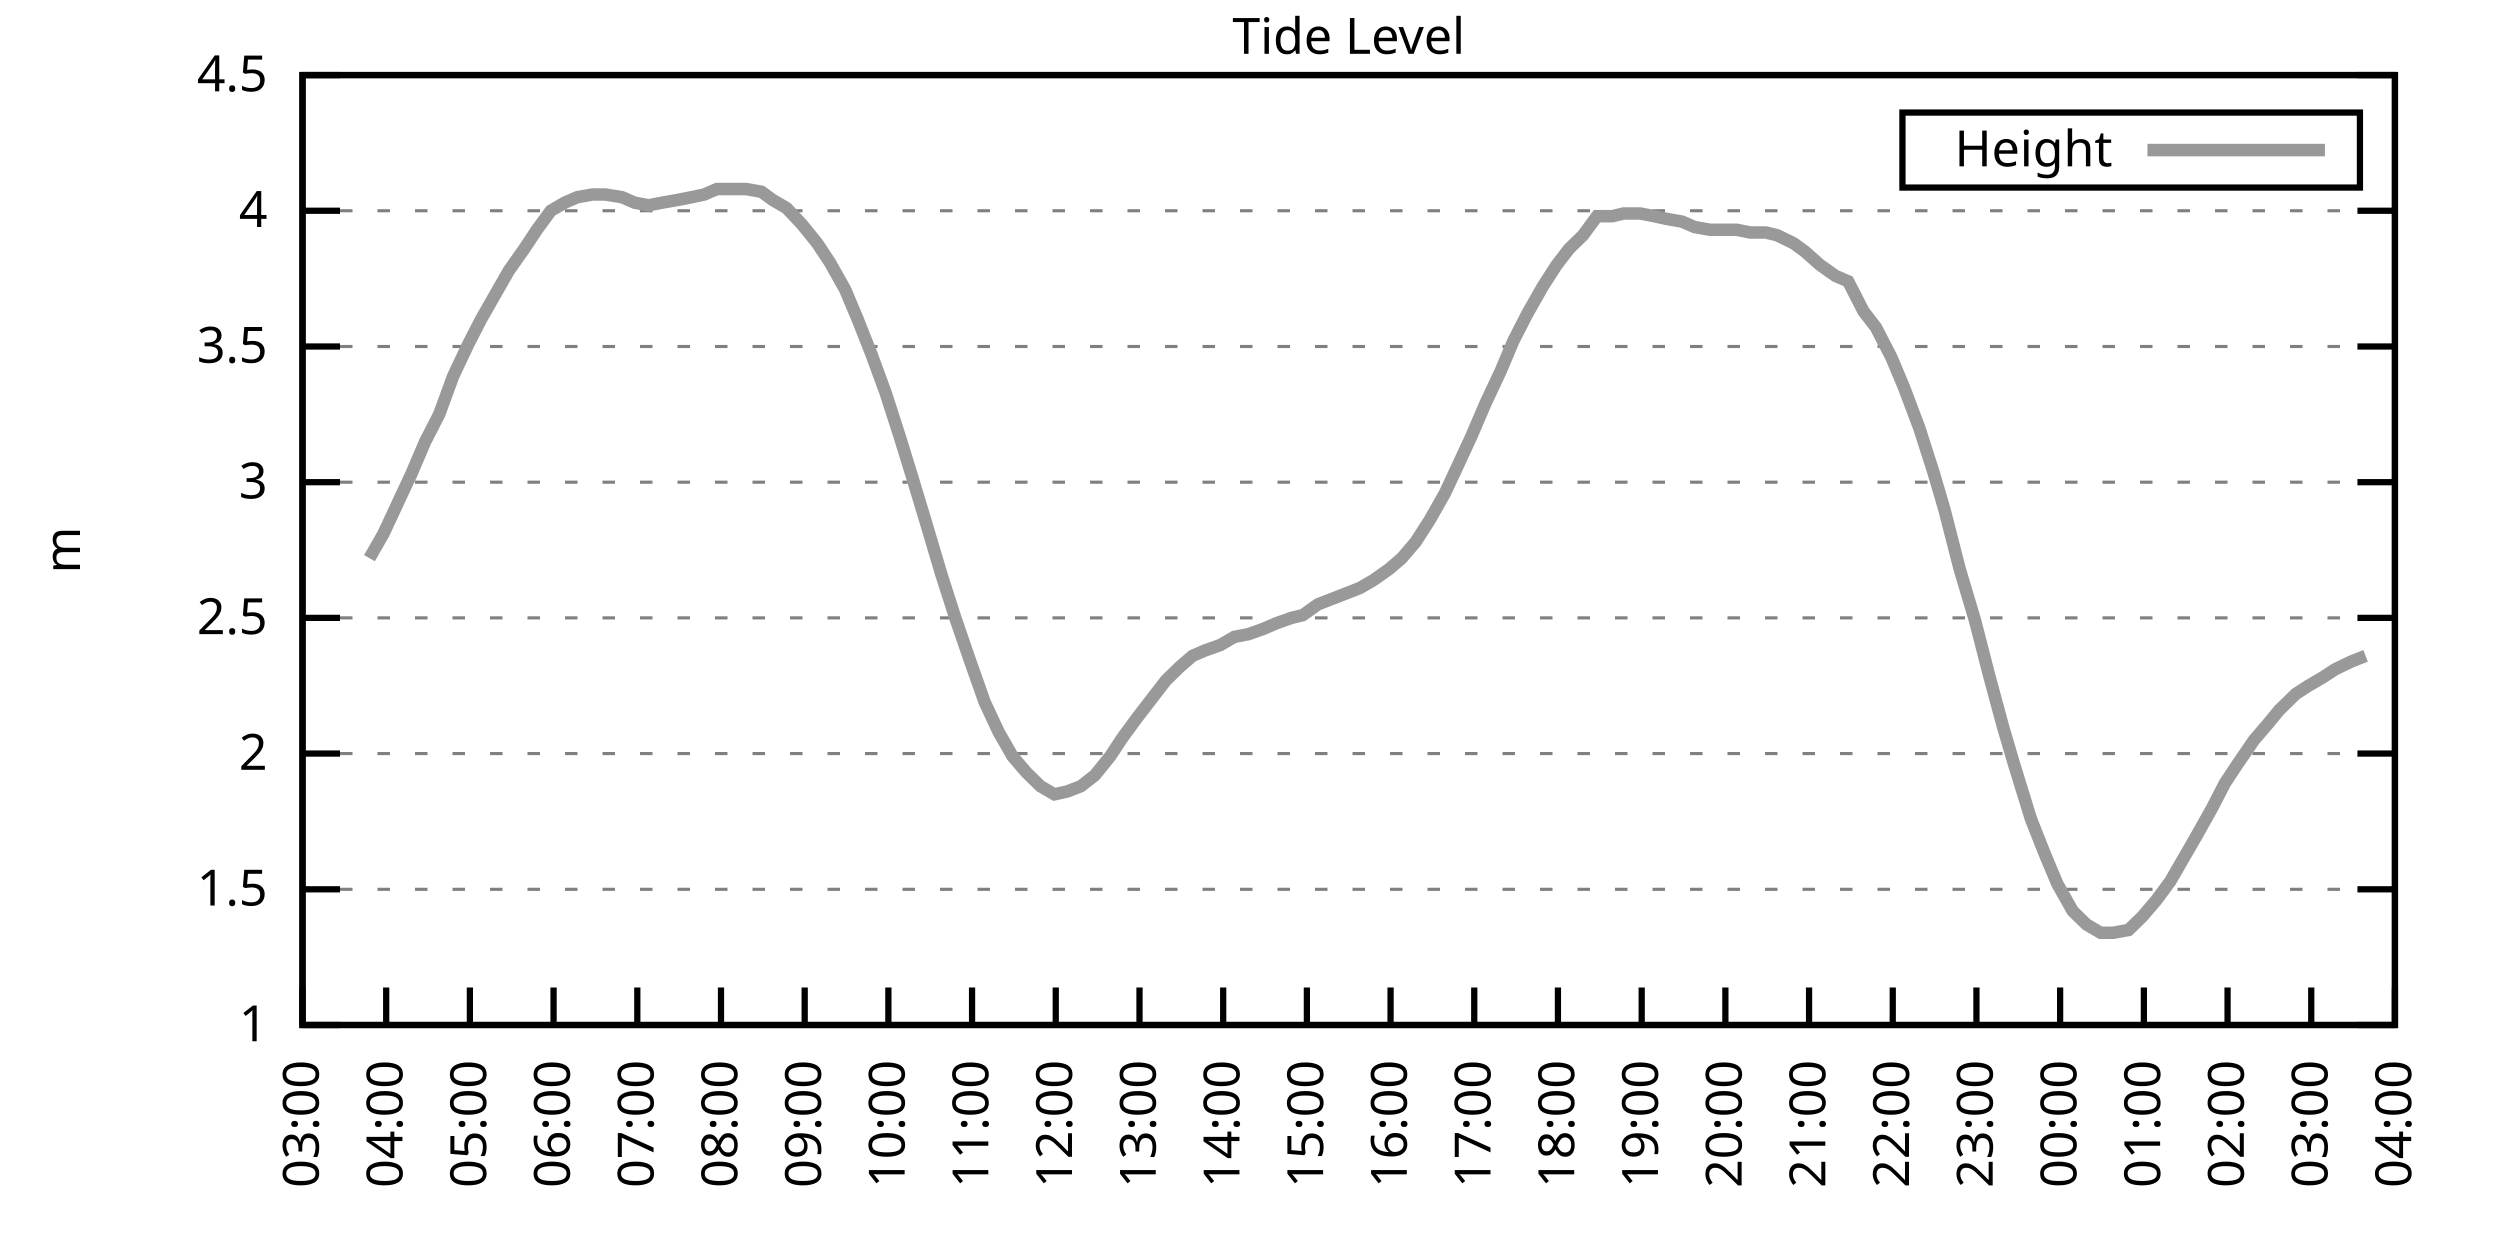
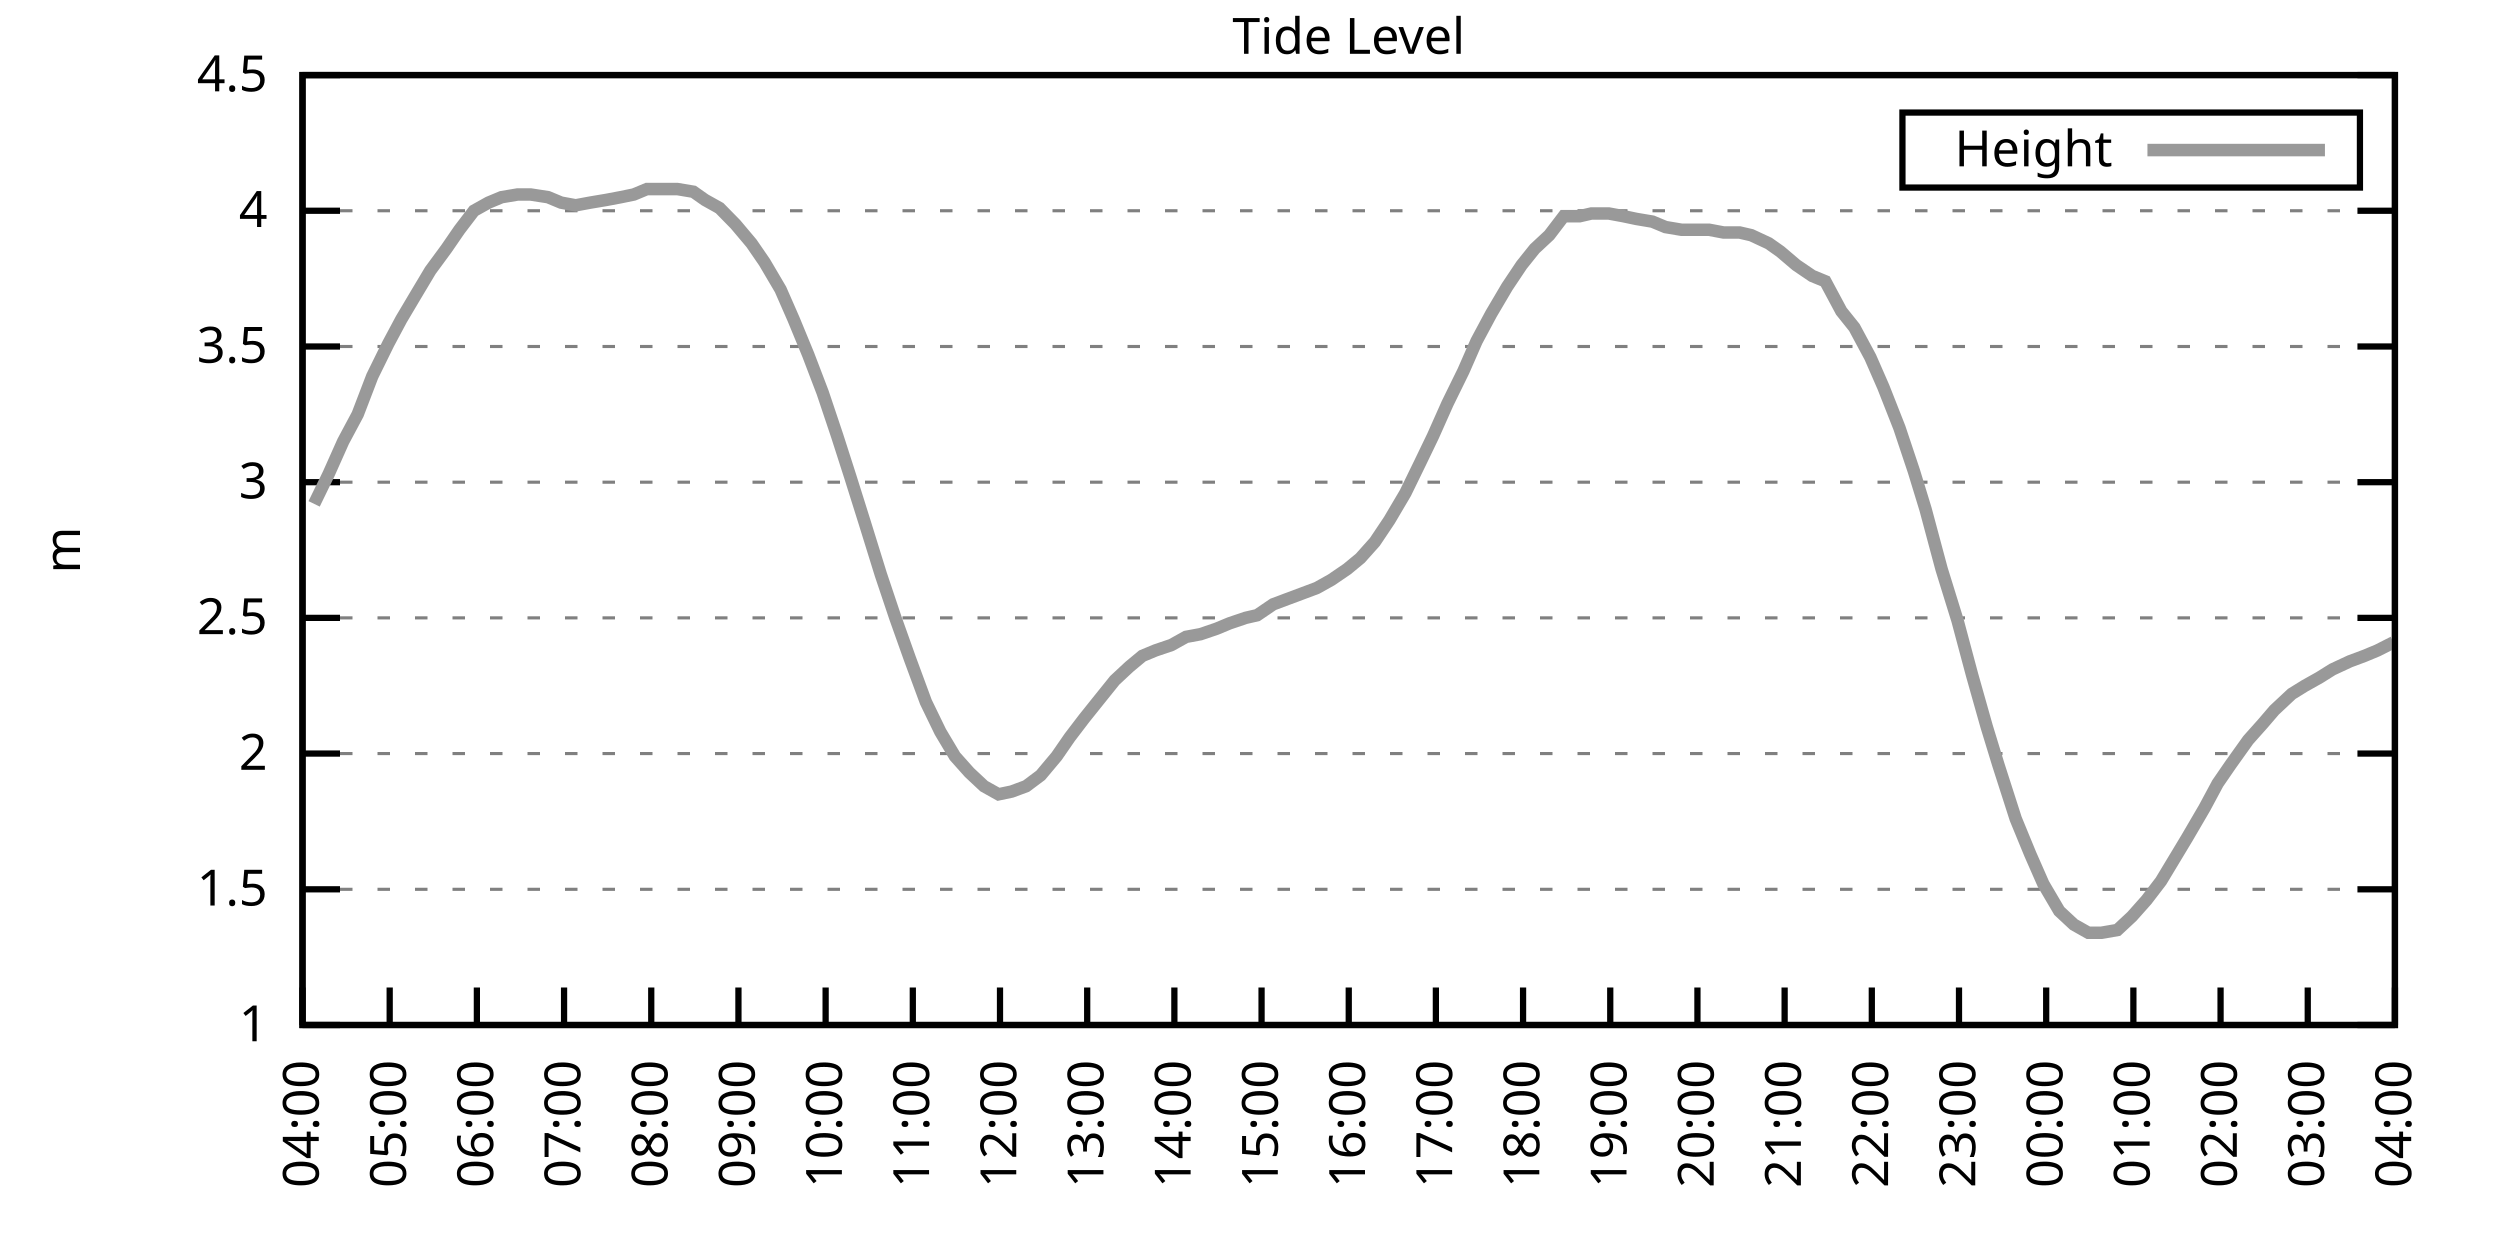
<svg xmlns="http://www.w3.org/2000/svg" xmlns:xlink="http://www.w3.org/1999/xlink" width="400" height="200" viewBox="0 0 400 200">
  <g id="gnuplot_canvas">
    <rect x="0" y="0" width="400" height="200" fill="none" />
    <defs>
      <circle id="gpDot" r="0.5" stroke-width="0.5" stroke="currentColor" />
      <path id="gpPt0" stroke-width="0.333" stroke="currentColor" d="M-1,0 h2 M0,-1 v2" />
      <path id="gpPt1" stroke-width="0.333" stroke="currentColor" d="M-1,-1 L1,1 M1,-1 L-1,1" />
      <path id="gpPt2" stroke-width="0.333" stroke="currentColor" d="M-1,0 L1,0 M0,-1 L0,1 M-1,-1 L1,1 M-1,1 L1,-1" />
      <rect id="gpPt3" stroke-width="0.333" stroke="currentColor" x="-1" y="-1" width="2" height="2" />
      <rect id="gpPt4" stroke-width="0.333" stroke="currentColor" fill="currentColor" x="-1" y="-1" width="2" height="2" />
      <circle id="gpPt5" stroke-width="0.333" stroke="currentColor" cx="0" cy="0" r="1" />
      <use xlink:href="#gpPt5" id="gpPt6" fill="currentColor" stroke="none" />
      <path id="gpPt7" stroke-width="0.333" stroke="currentColor" d="M0,-1.33 L-1.33,0.67 L1.33,0.67 z" />
      <use xlink:href="#gpPt7" id="gpPt8" fill="currentColor" stroke="none" />
      <use xlink:href="#gpPt7" id="gpPt9" stroke="currentColor" transform="rotate(180)" />
      <use xlink:href="#gpPt9" id="gpPt10" fill="currentColor" stroke="none" />
      <use xlink:href="#gpPt3" id="gpPt11" stroke="currentColor" transform="rotate(45)" />
      <use xlink:href="#gpPt11" id="gpPt12" fill="currentColor" stroke="none" />
      <path id="gpPt13" stroke-width="0.333" stroke="currentColor" d="M0,1.330 L1.265,0.411 L0.782,-1.067 L-0.782,-1.076 L-1.265,0.411 z" />
      <use xlink:href="#gpPt13" id="gpPt14" fill="currentColor" stroke="none" />
      <filter id="textbox" filterUnits="objectBoundingBox" x="0" y="0" height="1" width="1">
        <feFlood flood-color="white" flood-opacity="1" result="bgnd" />
        <feComposite in="SourceGraphic" in2="bgnd" operator="atop" />
      </filter>
      <filter id="greybox" filterUnits="objectBoundingBox" x="0" y="0" height="1" width="1">
        <feFlood flood-color="lightgrey" flood-opacity="1" result="grey" />
        <feComposite in="SourceGraphic" in2="grey" operator="atop" />
      </filter>
    </defs>
    <g fill="none" color="white" stroke="currentColor" stroke-width="1.00" stroke-linecap="butt" stroke-linejoin="miter">
</g>
    <g fill="none" color="black" stroke="currentColor" stroke-width="1.00" stroke-linecap="butt" stroke-linejoin="miter">
      <g stroke="none" shape-rendering="crispEdges">
        <polygon fill="rgb(255, 255, 255)" points="48.40,164.00 383.18,164.00 383.18,12.02 48.40,12.02 " />
      </g>
    </g>
    <g fill="none" color="black" stroke="currentColor" stroke-width="1.00" stroke-linecap="butt" stroke-linejoin="miter">
</g>
    <g fill="none" color="black" stroke="black" stroke-width="0.50" stroke-linecap="butt" stroke-linejoin="miter">
</g>
    <g fill="none" color="gray" stroke="currentColor" stroke-width="0.50" stroke-linecap="butt" stroke-linejoin="miter">
      <path stroke="gray" stroke-dasharray="2,4" class="gridline" d="M48.40,164.00 L383.19,164.00  " />
    </g>
    <g fill="none" color="gray" stroke="gray" stroke-width="1.00" stroke-linecap="butt" stroke-linejoin="miter">
</g>
    <g fill="none" color="black" stroke="currentColor" stroke-width="1.00" stroke-linecap="butt" stroke-linejoin="miter">
      <path stroke="black" d="M48.40,164.00 L54.40,164.00 M383.19,164.00 L377.19,164.00  " />
      <g transform="translate(42.80,166.60)" stroke="none" fill="black" font-family="Sans" font-size="8.00" text-anchor="end">
        <text>
          <tspan font-family="Sans"> 1</tspan>
        </text>
      </g>
    </g>
    <g fill="none" color="black" stroke="currentColor" stroke-width="1.00" stroke-linecap="butt" stroke-linejoin="miter">
</g>
    <g fill="none" color="black" stroke="black" stroke-width="0.50" stroke-linecap="butt" stroke-linejoin="miter">
</g>
    <g fill="none" color="gray" stroke="currentColor" stroke-width="0.50" stroke-linecap="butt" stroke-linejoin="miter">
      <path stroke="gray" stroke-dasharray="2,4" class="gridline" d="M48.40,142.29 L383.19,142.29  " />
    </g>
    <g fill="none" color="gray" stroke="gray" stroke-width="1.00" stroke-linecap="butt" stroke-linejoin="miter">
</g>
    <g fill="none" color="black" stroke="currentColor" stroke-width="1.00" stroke-linecap="butt" stroke-linejoin="miter">
      <path stroke="black" d="M48.40,142.29 L54.40,142.29 M383.19,142.29 L377.19,142.29  " />
      <g transform="translate(42.80,144.89)" stroke="none" fill="black" font-family="Sans" font-size="8.00" text-anchor="end">
        <text>
          <tspan font-family="Sans"> 1.5</tspan>
        </text>
      </g>
    </g>
    <g fill="none" color="black" stroke="currentColor" stroke-width="1.00" stroke-linecap="butt" stroke-linejoin="miter">
</g>
    <g fill="none" color="black" stroke="black" stroke-width="0.50" stroke-linecap="butt" stroke-linejoin="miter">
</g>
    <g fill="none" color="gray" stroke="currentColor" stroke-width="0.50" stroke-linecap="butt" stroke-linejoin="miter">
      <path stroke="gray" stroke-dasharray="2,4" class="gridline" d="M48.40,120.57 L383.19,120.57  " />
    </g>
    <g fill="none" color="gray" stroke="gray" stroke-width="1.00" stroke-linecap="butt" stroke-linejoin="miter">
</g>
    <g fill="none" color="black" stroke="currentColor" stroke-width="1.00" stroke-linecap="butt" stroke-linejoin="miter">
      <path stroke="black" d="M48.40,120.57 L54.40,120.57 M383.19,120.57 L377.19,120.57  " />
      <g transform="translate(42.80,123.17)" stroke="none" fill="black" font-family="Sans" font-size="8.00" text-anchor="end">
        <text>
          <tspan font-family="Sans"> 2</tspan>
        </text>
      </g>
    </g>
    <g fill="none" color="black" stroke="currentColor" stroke-width="1.00" stroke-linecap="butt" stroke-linejoin="miter">
</g>
    <g fill="none" color="black" stroke="black" stroke-width="0.50" stroke-linecap="butt" stroke-linejoin="miter">
</g>
    <g fill="none" color="gray" stroke="currentColor" stroke-width="0.50" stroke-linecap="butt" stroke-linejoin="miter">
      <path stroke="gray" stroke-dasharray="2,4" class="gridline" d="M48.40,98.86 L383.19,98.86  " />
    </g>
    <g fill="none" color="gray" stroke="gray" stroke-width="1.00" stroke-linecap="butt" stroke-linejoin="miter">
</g>
    <g fill="none" color="black" stroke="currentColor" stroke-width="1.00" stroke-linecap="butt" stroke-linejoin="miter">
      <path stroke="black" d="M48.40,98.86 L54.40,98.86 M383.19,98.86 L377.19,98.86  " />
      <g transform="translate(42.80,101.46)" stroke="none" fill="black" font-family="Sans" font-size="8.00" text-anchor="end">
        <text>
          <tspan font-family="Sans"> 2.5</tspan>
        </text>
      </g>
    </g>
    <g fill="none" color="black" stroke="currentColor" stroke-width="1.00" stroke-linecap="butt" stroke-linejoin="miter">
</g>
    <g fill="none" color="black" stroke="black" stroke-width="0.50" stroke-linecap="butt" stroke-linejoin="miter">
</g>
    <g fill="none" color="gray" stroke="currentColor" stroke-width="0.50" stroke-linecap="butt" stroke-linejoin="miter">
      <path stroke="gray" stroke-dasharray="2,4" class="gridline" d="M48.40,77.15 L383.19,77.15  " />
    </g>
    <g fill="none" color="gray" stroke="gray" stroke-width="1.00" stroke-linecap="butt" stroke-linejoin="miter">
</g>
    <g fill="none" color="black" stroke="currentColor" stroke-width="1.00" stroke-linecap="butt" stroke-linejoin="miter">
      <path stroke="black" d="M48.40,77.15 L54.40,77.15 M383.19,77.15 L377.19,77.15  " />
      <g transform="translate(42.80,79.75)" stroke="none" fill="black" font-family="Sans" font-size="8.00" text-anchor="end">
        <text>
          <tspan font-family="Sans"> 3</tspan>
        </text>
      </g>
    </g>
    <g fill="none" color="black" stroke="currentColor" stroke-width="1.00" stroke-linecap="butt" stroke-linejoin="miter">
</g>
    <g fill="none" color="black" stroke="black" stroke-width="0.50" stroke-linecap="butt" stroke-linejoin="miter">
</g>
    <g fill="none" color="gray" stroke="currentColor" stroke-width="0.50" stroke-linecap="butt" stroke-linejoin="miter">
      <path stroke="gray" stroke-dasharray="2,4" class="gridline" d="M48.40,55.44 L383.19,55.44  " />
    </g>
    <g fill="none" color="gray" stroke="gray" stroke-width="1.00" stroke-linecap="butt" stroke-linejoin="miter">
</g>
    <g fill="none" color="black" stroke="currentColor" stroke-width="1.00" stroke-linecap="butt" stroke-linejoin="miter">
      <path stroke="black" d="M48.40,55.44 L54.40,55.44 M383.19,55.44 L377.19,55.44  " />
      <g transform="translate(42.80,58.04)" stroke="none" fill="black" font-family="Sans" font-size="8.00" text-anchor="end">
        <text>
          <tspan font-family="Sans"> 3.5</tspan>
        </text>
      </g>
    </g>
    <g fill="none" color="black" stroke="currentColor" stroke-width="1.00" stroke-linecap="butt" stroke-linejoin="miter">
</g>
    <g fill="none" color="black" stroke="black" stroke-width="0.50" stroke-linecap="butt" stroke-linejoin="miter">
</g>
    <g fill="none" color="gray" stroke="currentColor" stroke-width="0.50" stroke-linecap="butt" stroke-linejoin="miter">
      <path stroke="gray" stroke-dasharray="2,4" class="gridline" d="M48.40,33.72 L383.19,33.72  " />
    </g>
    <g fill="none" color="gray" stroke="gray" stroke-width="1.00" stroke-linecap="butt" stroke-linejoin="miter">
</g>
    <g fill="none" color="black" stroke="currentColor" stroke-width="1.00" stroke-linecap="butt" stroke-linejoin="miter">
      <path stroke="black" d="M48.40,33.72 L54.40,33.72 M383.19,33.72 L377.19,33.72  " />
      <g transform="translate(42.80,36.32)" stroke="none" fill="black" font-family="Sans" font-size="8.00" text-anchor="end">
        <text>
          <tspan font-family="Sans"> 4</tspan>
        </text>
      </g>
    </g>
    <g fill="none" color="black" stroke="currentColor" stroke-width="1.00" stroke-linecap="butt" stroke-linejoin="miter">
</g>
    <g fill="none" color="black" stroke="black" stroke-width="0.50" stroke-linecap="butt" stroke-linejoin="miter">
</g>
    <g fill="none" color="gray" stroke="currentColor" stroke-width="0.50" stroke-linecap="butt" stroke-linejoin="miter">
      <path stroke="gray" stroke-dasharray="2,4" class="gridline" d="M48.40,12.01 L383.19,12.01  " />
    </g>
    <g fill="none" color="gray" stroke="gray" stroke-width="1.00" stroke-linecap="butt" stroke-linejoin="miter">
</g>
    <g fill="none" color="black" stroke="currentColor" stroke-width="1.00" stroke-linecap="butt" stroke-linejoin="miter">
      <path stroke="black" d="M48.40,12.01 L54.40,12.01 M383.19,12.01 L377.19,12.01  " />
      <g transform="translate(42.80,14.61)" stroke="none" fill="black" font-family="Sans" font-size="8.00" text-anchor="end">
        <text>
          <tspan font-family="Sans"> 4.5</tspan>
        </text>
      </g>
    </g>
    <g fill="none" color="black" stroke="currentColor" stroke-width="1.00" stroke-linecap="butt" stroke-linejoin="miter">
      <path stroke="black" d="M48.40,164.00 L48.40,158.00  " />
      <g transform="translate(51.00,169.60) rotate(270.00)" stroke="none" fill="black" font-family="Sans" font-size="8.00" text-anchor="end">
        <text>
-           <tspan font-family="Sans">03:00</tspan>
-         </text>
-       </g>
-     </g>
-     <g fill="none" color="black" stroke="currentColor" stroke-width="1.00" stroke-linecap="butt" stroke-linejoin="miter">
-       <path stroke="black" d="M61.79,164.00 L61.79,158.00  " />
-       <g transform="translate(64.39,169.60) rotate(270.00)" stroke="none" fill="black" font-family="Sans" font-size="8.00" text-anchor="end">
-         <text>
          <tspan font-family="Sans">04:00</tspan>
        </text>
      </g>
    </g>
    <g fill="none" color="black" stroke="currentColor" stroke-width="1.00" stroke-linecap="butt" stroke-linejoin="miter">
-       <path stroke="black" d="M75.18,164.00 L75.18,158.00  " />
-       <g transform="translate(77.78,169.60) rotate(270.00)" stroke="none" fill="black" font-family="Sans" font-size="8.00" text-anchor="end">
+       <path stroke="black" d="M62.35,164.00 L62.35,158.00  " />
+       <g transform="translate(64.95,169.60) rotate(270.00)" stroke="none" fill="black" font-family="Sans" font-size="8.00" text-anchor="end">
        <text>
          <tspan font-family="Sans">05:00</tspan>
        </text>
      </g>
    </g>
    <g fill="none" color="black" stroke="currentColor" stroke-width="1.00" stroke-linecap="butt" stroke-linejoin="miter">
-       <path stroke="black" d="M88.57,164.00 L88.57,158.00  " />
-       <g transform="translate(91.17,169.60) rotate(270.00)" stroke="none" fill="black" font-family="Sans" font-size="8.00" text-anchor="end">
+       <path stroke="black" d="M76.30,164.00 L76.30,158.00  " />
+       <g transform="translate(78.90,169.60) rotate(270.00)" stroke="none" fill="black" font-family="Sans" font-size="8.00" text-anchor="end">
        <text>
          <tspan font-family="Sans">06:00</tspan>
        </text>
      </g>
    </g>
    <g fill="none" color="black" stroke="currentColor" stroke-width="1.00" stroke-linecap="butt" stroke-linejoin="miter">
-       <path stroke="black" d="M101.97,164.00 L101.97,158.00  " />
-       <g transform="translate(104.57,169.60) rotate(270.00)" stroke="none" fill="black" font-family="Sans" font-size="8.00" text-anchor="end">
+       <path stroke="black" d="M90.25,164.00 L90.25,158.00  " />
+       <g transform="translate(92.85,169.60) rotate(270.00)" stroke="none" fill="black" font-family="Sans" font-size="8.00" text-anchor="end">
        <text>
          <tspan font-family="Sans">07:00</tspan>
        </text>
      </g>
    </g>
    <g fill="none" color="black" stroke="currentColor" stroke-width="1.00" stroke-linecap="butt" stroke-linejoin="miter">
-       <path stroke="black" d="M115.36,164.00 L115.36,158.00  " />
-       <g transform="translate(117.96,169.60) rotate(270.00)" stroke="none" fill="black" font-family="Sans" font-size="8.00" text-anchor="end">
+       <path stroke="black" d="M104.20,164.00 L104.20,158.00  " />
+       <g transform="translate(106.80,169.60) rotate(270.00)" stroke="none" fill="black" font-family="Sans" font-size="8.00" text-anchor="end">
        <text>
          <tspan font-family="Sans">08:00</tspan>
        </text>
      </g>
    </g>
    <g fill="none" color="black" stroke="currentColor" stroke-width="1.00" stroke-linecap="butt" stroke-linejoin="miter">
-       <path stroke="black" d="M128.75,164.00 L128.75,158.00  " />
-       <g transform="translate(131.35,169.60) rotate(270.00)" stroke="none" fill="black" font-family="Sans" font-size="8.00" text-anchor="end">
+       <path stroke="black" d="M118.15,164.00 L118.15,158.00  " />
+       <g transform="translate(120.75,169.60) rotate(270.00)" stroke="none" fill="black" font-family="Sans" font-size="8.00" text-anchor="end">
        <text>
          <tspan font-family="Sans">09:00</tspan>
        </text>
      </g>
    </g>
    <g fill="none" color="black" stroke="currentColor" stroke-width="1.00" stroke-linecap="butt" stroke-linejoin="miter">
-       <path stroke="black" d="M142.14,164.00 L142.14,158.00  " />
-       <g transform="translate(144.74,169.60) rotate(270.00)" stroke="none" fill="black" font-family="Sans" font-size="8.00" text-anchor="end">
+       <path stroke="black" d="M132.10,164.00 L132.10,158.00  " />
+       <g transform="translate(134.70,169.60) rotate(270.00)" stroke="none" fill="black" font-family="Sans" font-size="8.00" text-anchor="end">
        <text>
          <tspan font-family="Sans">10:00</tspan>
        </text>
      </g>
    </g>
    <g fill="none" color="black" stroke="currentColor" stroke-width="1.00" stroke-linecap="butt" stroke-linejoin="miter">
-       <path stroke="black" d="M155.53,164.00 L155.53,158.00  " />
-       <g transform="translate(158.13,169.60) rotate(270.00)" stroke="none" fill="black" font-family="Sans" font-size="8.00" text-anchor="end">
+       <path stroke="black" d="M146.05,164.00 L146.05,158.00  " />
+       <g transform="translate(148.65,169.60) rotate(270.00)" stroke="none" fill="black" font-family="Sans" font-size="8.00" text-anchor="end">
        <text>
          <tspan font-family="Sans">11:00</tspan>
        </text>
      </g>
    </g>
    <g fill="none" color="black" stroke="currentColor" stroke-width="1.00" stroke-linecap="butt" stroke-linejoin="miter">
-       <path stroke="black" d="M168.92,164.00 L168.92,158.00  " />
-       <g transform="translate(171.52,169.60) rotate(270.00)" stroke="none" fill="black" font-family="Sans" font-size="8.00" text-anchor="end">
+       <path stroke="black" d="M160.00,164.00 L160.00,158.00  " />
+       <g transform="translate(162.60,169.60) rotate(270.00)" stroke="none" fill="black" font-family="Sans" font-size="8.00" text-anchor="end">
        <text>
          <tspan font-family="Sans">12:00</tspan>
        </text>
      </g>
    </g>
    <g fill="none" color="black" stroke="currentColor" stroke-width="1.00" stroke-linecap="butt" stroke-linejoin="miter">
-       <path stroke="black" d="M182.32,164.00 L182.32,158.00  " />
-       <g transform="translate(184.92,169.60) rotate(270.00)" stroke="none" fill="black" font-family="Sans" font-size="8.00" text-anchor="end">
+       <path stroke="black" d="M173.95,164.00 L173.95,158.00  " />
+       <g transform="translate(176.55,169.60) rotate(270.00)" stroke="none" fill="black" font-family="Sans" font-size="8.00" text-anchor="end">
        <text>
          <tspan font-family="Sans">13:00</tspan>
        </text>
      </g>
    </g>
    <g fill="none" color="black" stroke="currentColor" stroke-width="1.00" stroke-linecap="butt" stroke-linejoin="miter">
-       <path stroke="black" d="M195.71,164.00 L195.71,158.00  " />
-       <g transform="translate(198.31,169.60) rotate(270.00)" stroke="none" fill="black" font-family="Sans" font-size="8.00" text-anchor="end">
+       <path stroke="black" d="M187.90,164.00 L187.90,158.00  " />
+       <g transform="translate(190.50,169.60) rotate(270.00)" stroke="none" fill="black" font-family="Sans" font-size="8.00" text-anchor="end">
        <text>
          <tspan font-family="Sans">14:00</tspan>
        </text>
      </g>
    </g>
    <g fill="none" color="black" stroke="currentColor" stroke-width="1.00" stroke-linecap="butt" stroke-linejoin="miter">
-       <path stroke="black" d="M209.10,164.00 L209.10,158.00  " />
-       <g transform="translate(211.70,169.60) rotate(270.00)" stroke="none" fill="black" font-family="Sans" font-size="8.00" text-anchor="end">
+       <path stroke="black" d="M201.85,164.00 L201.85,158.00  " />
+       <g transform="translate(204.45,169.60) rotate(270.00)" stroke="none" fill="black" font-family="Sans" font-size="8.00" text-anchor="end">
        <text>
          <tspan font-family="Sans">15:00</tspan>
        </text>
      </g>
    </g>
    <g fill="none" color="black" stroke="currentColor" stroke-width="1.00" stroke-linecap="butt" stroke-linejoin="miter">
-       <path stroke="black" d="M222.49,164.00 L222.49,158.00  " />
-       <g transform="translate(225.09,169.60) rotate(270.00)" stroke="none" fill="black" font-family="Sans" font-size="8.00" text-anchor="end">
+       <path stroke="black" d="M215.80,164.00 L215.80,158.00  " />
+       <g transform="translate(218.40,169.60) rotate(270.00)" stroke="none" fill="black" font-family="Sans" font-size="8.00" text-anchor="end">
        <text>
          <tspan font-family="Sans">16:00</tspan>
        </text>
      </g>
    </g>
    <g fill="none" color="black" stroke="currentColor" stroke-width="1.00" stroke-linecap="butt" stroke-linejoin="miter">
-       <path stroke="black" d="M235.88,164.00 L235.88,158.00  " />
-       <g transform="translate(238.48,169.60) rotate(270.00)" stroke="none" fill="black" font-family="Sans" font-size="8.00" text-anchor="end">
+       <path stroke="black" d="M229.74,164.00 L229.74,158.00  " />
+       <g transform="translate(232.34,169.60) rotate(270.00)" stroke="none" fill="black" font-family="Sans" font-size="8.00" text-anchor="end">
        <text>
          <tspan font-family="Sans">17:00</tspan>
        </text>
      </g>
    </g>
    <g fill="none" color="black" stroke="currentColor" stroke-width="1.00" stroke-linecap="butt" stroke-linejoin="miter">
-       <path stroke="black" d="M249.27,164.00 L249.27,158.00  " />
-       <g transform="translate(251.87,169.60) rotate(270.00)" stroke="none" fill="black" font-family="Sans" font-size="8.00" text-anchor="end">
+       <path stroke="black" d="M243.69,164.00 L243.69,158.00  " />
+       <g transform="translate(246.29,169.60) rotate(270.00)" stroke="none" fill="black" font-family="Sans" font-size="8.00" text-anchor="end">
        <text>
          <tspan font-family="Sans">18:00</tspan>
        </text>
      </g>
    </g>
    <g fill="none" color="black" stroke="currentColor" stroke-width="1.00" stroke-linecap="butt" stroke-linejoin="miter">
-       <path stroke="black" d="M262.67,164.00 L262.67,158.00  " />
-       <g transform="translate(265.27,169.60) rotate(270.00)" stroke="none" fill="black" font-family="Sans" font-size="8.00" text-anchor="end">
+       <path stroke="black" d="M257.64,164.00 L257.64,158.00  " />
+       <g transform="translate(260.24,169.60) rotate(270.00)" stroke="none" fill="black" font-family="Sans" font-size="8.00" text-anchor="end">
        <text>
          <tspan font-family="Sans">19:00</tspan>
        </text>
      </g>
    </g>
    <g fill="none" color="black" stroke="currentColor" stroke-width="1.00" stroke-linecap="butt" stroke-linejoin="miter">
-       <path stroke="black" d="M276.06,164.00 L276.06,158.00  " />
-       <g transform="translate(278.66,169.60) rotate(270.00)" stroke="none" fill="black" font-family="Sans" font-size="8.00" text-anchor="end">
+       <path stroke="black" d="M271.59,164.00 L271.59,158.00  " />
+       <g transform="translate(274.19,169.60) rotate(270.00)" stroke="none" fill="black" font-family="Sans" font-size="8.00" text-anchor="end">
        <text>
          <tspan font-family="Sans">20:00</tspan>
        </text>
      </g>
    </g>
    <g fill="none" color="black" stroke="currentColor" stroke-width="1.00" stroke-linecap="butt" stroke-linejoin="miter">
-       <path stroke="black" d="M289.45,164.00 L289.45,158.00  " />
-       <g transform="translate(292.05,169.60) rotate(270.00)" stroke="none" fill="black" font-family="Sans" font-size="8.00" text-anchor="end">
+       <path stroke="black" d="M285.54,164.00 L285.54,158.00  " />
+       <g transform="translate(288.14,169.60) rotate(270.00)" stroke="none" fill="black" font-family="Sans" font-size="8.00" text-anchor="end">
        <text>
          <tspan font-family="Sans">21:00</tspan>
        </text>
      </g>
    </g>
    <g fill="none" color="black" stroke="currentColor" stroke-width="1.00" stroke-linecap="butt" stroke-linejoin="miter">
-       <path stroke="black" d="M302.84,164.00 L302.84,158.00  " />
-       <g transform="translate(305.44,169.60) rotate(270.00)" stroke="none" fill="black" font-family="Sans" font-size="8.00" text-anchor="end">
+       <path stroke="black" d="M299.49,164.00 L299.49,158.00  " />
+       <g transform="translate(302.09,169.60) rotate(270.00)" stroke="none" fill="black" font-family="Sans" font-size="8.00" text-anchor="end">
        <text>
          <tspan font-family="Sans">22:00</tspan>
        </text>
      </g>
    </g>
    <g fill="none" color="black" stroke="currentColor" stroke-width="1.00" stroke-linecap="butt" stroke-linejoin="miter">
-       <path stroke="black" d="M316.23,164.00 L316.23,158.00  " />
-       <g transform="translate(318.83,169.60) rotate(270.00)" stroke="none" fill="black" font-family="Sans" font-size="8.00" text-anchor="end">
+       <path stroke="black" d="M313.44,164.00 L313.44,158.00  " />
+       <g transform="translate(316.04,169.60) rotate(270.00)" stroke="none" fill="black" font-family="Sans" font-size="8.00" text-anchor="end">
        <text>
          <tspan font-family="Sans">23:00</tspan>
        </text>
      </g>
    </g>
    <g fill="none" color="black" stroke="currentColor" stroke-width="1.00" stroke-linecap="butt" stroke-linejoin="miter">
-       <path stroke="black" d="M329.62,164.00 L329.62,158.00  " />
-       <g transform="translate(332.22,169.60) rotate(270.00)" stroke="none" fill="black" font-family="Sans" font-size="8.00" text-anchor="end">
+       <path stroke="black" d="M327.39,164.00 L327.39,158.00  " />
+       <g transform="translate(329.99,169.60) rotate(270.00)" stroke="none" fill="black" font-family="Sans" font-size="8.00" text-anchor="end">
        <text>
          <tspan font-family="Sans">00:00</tspan>
        </text>
      </g>
    </g>
    <g fill="none" color="black" stroke="currentColor" stroke-width="1.00" stroke-linecap="butt" stroke-linejoin="miter">
-       <path stroke="black" d="M343.02,164.00 L343.02,158.00  " />
-       <g transform="translate(345.62,169.60) rotate(270.00)" stroke="none" fill="black" font-family="Sans" font-size="8.00" text-anchor="end">
+       <path stroke="black" d="M341.34,164.00 L341.34,158.00  " />
+       <g transform="translate(343.94,169.60) rotate(270.00)" stroke="none" fill="black" font-family="Sans" font-size="8.00" text-anchor="end">
        <text>
          <tspan font-family="Sans">01:00</tspan>
        </text>
      </g>
    </g>
    <g fill="none" color="black" stroke="currentColor" stroke-width="1.00" stroke-linecap="butt" stroke-linejoin="miter">
-       <path stroke="black" d="M356.41,164.00 L356.41,158.00  " />
-       <g transform="translate(359.01,169.60) rotate(270.00)" stroke="none" fill="black" font-family="Sans" font-size="8.00" text-anchor="end">
+       <path stroke="black" d="M355.29,164.00 L355.29,158.00  " />
+       <g transform="translate(357.89,169.60) rotate(270.00)" stroke="none" fill="black" font-family="Sans" font-size="8.00" text-anchor="end">
        <text>
          <tspan font-family="Sans">02:00</tspan>
        </text>
      </g>
    </g>
    <g fill="none" color="black" stroke="currentColor" stroke-width="1.00" stroke-linecap="butt" stroke-linejoin="miter">
-       <path stroke="black" d="M369.80,164.00 L369.80,158.00  " />
-       <g transform="translate(372.40,169.60) rotate(270.00)" stroke="none" fill="black" font-family="Sans" font-size="8.00" text-anchor="end">
+       <path stroke="black" d="M369.24,164.00 L369.24,158.00  " />
+       <g transform="translate(371.84,169.60) rotate(270.00)" stroke="none" fill="black" font-family="Sans" font-size="8.00" text-anchor="end">
        <text>
          <tspan font-family="Sans">03:00</tspan>
        </text>
      </g>
    </g>
    <g fill="none" color="black" stroke="currentColor" stroke-width="1.00" stroke-linecap="butt" stroke-linejoin="miter">
      <path stroke="black" d="M383.19,164.00 L383.19,158.00  " />
      <g transform="translate(385.79,169.60) rotate(270.00)" stroke="none" fill="black" font-family="Sans" font-size="8.00" text-anchor="end">
        <text>
          <tspan font-family="Sans">04:00</tspan>
        </text>
      </g>
    </g>
    <g fill="none" color="black" stroke="currentColor" stroke-width="1.00" stroke-linecap="butt" stroke-linejoin="miter">
</g>
    <g fill="none" color="black" stroke="currentColor" stroke-width="1.00" stroke-linecap="butt" stroke-linejoin="miter">
      <path stroke="black" d="M48.40,12.01 L48.40,164.00 L383.19,164.00 L383.19,12.01 L48.40,12.01 Z  " />
    </g>
    <g fill="none" color="black" stroke="currentColor" stroke-width="1.00" stroke-linecap="butt" stroke-linejoin="miter">
</g>
    <g fill="none" color="black" stroke="currentColor" stroke-width="1.00" stroke-linecap="butt" stroke-linejoin="miter">
      <path stroke="black" d="M304.39,30.01 L304.39,18.01 L377.59,18.01 L377.59,30.01 L304.39,30.01 Z  " />
    </g>
    <g id="Tide_level_plot_1">
      <g fill="none" color="white" stroke="black" stroke-width="2.00" stroke-linecap="butt" stroke-linejoin="miter">
</g>
      <g fill="none" color="black" stroke="currentColor" stroke-width="2.00" stroke-linecap="butt" stroke-linejoin="miter">
        <g transform="translate(337.99,26.61)" stroke="none" fill="black" font-family="Sans" font-size="8.00" text-anchor="end">
          <text>
            <tspan font-family="Sans">Height</tspan>
          </text>
        </g>
      </g>
      <g fill="none" color="black" stroke="currentColor" stroke-width="2.00" stroke-linecap="butt" stroke-linejoin="miter">
-         <path stroke="rgb(153, 153, 153)" d="M343.59,24.01 L371.99,24.01 M59.11,89.31 L61.35,85.40 L63.58,80.62 L65.81,75.85 L68.04,70.63 L70.27,66.29   L72.50,60.21 L74.96,55.00 L76.97,51.09 L79.20,47.18 L81.43,43.28 L83.89,39.80 L85.90,36.76 L88.13,33.72   L90.36,32.42 L92.37,31.55 L94.82,31.12 L96.83,31.12 L99.51,31.55 L101.52,32.42 L103.75,32.85 L105.98,32.42   L108.44,31.99 L110.67,31.55 L112.68,31.12 L114.69,30.25 L117.37,30.25 L119.38,30.25 L121.83,30.68 L123.62,31.99   L125.85,33.29 L128.30,35.89 L130.76,38.93 L132.77,41.97 L135.22,46.32 L137.23,51.09 L139.46,56.74 L141.69,62.82   L143.93,69.77 L145.94,76.28 L148.17,83.66 L150.62,91.91 L152.85,98.86 L155.09,105.38 L157.54,112.32 L159.77,117.10   L162.01,121.01 L164.24,123.61 L166.47,125.79 L168.70,127.09 L170.71,126.65 L172.94,125.79 L175.17,124.05 L177.63,121.01   L179.64,117.97 L181.87,114.93 L183.88,112.32 L186.56,108.85 L188.79,106.68 L190.80,104.94 L192.81,104.07 L195.26,103.20   L197.49,101.90 L199.73,101.47 L202.18,100.60 L204.19,99.73 L206.64,98.86 L208.43,98.43 L210.88,96.69 L213.12,95.82   L215.35,94.95 L217.58,94.08 L219.81,92.78 L222.27,91.04 L224.28,89.31 L226.51,86.70 L228.74,83.23 L231.20,78.89   L233.43,74.11 L235.44,69.77 L237.67,64.56 L240.12,59.34 L242.13,54.57 L244.36,50.22 L246.82,45.88 L249.05,42.41   L251.06,39.80 L253.29,37.63 L255.52,34.59 L257.98,34.59 L259.76,34.16 L262.44,34.16 L264.67,34.59 L266.68,35.03   L269.14,35.46 L271.15,36.33 L273.60,36.76 L275.83,36.76 L277.84,36.76 L280.07,37.20 L282.53,37.20 L284.32,37.63   L286.99,38.93 L288.78,40.24 L291.23,42.41 L293.69,44.15 L295.70,45.01 L298.15,49.79 L300.16,52.40 L302.62,57.17   L304.63,61.95 L307.08,68.46 L309.31,75.41 L311.10,81.49 L313.55,91.04 L316.01,99.30 L318.24,107.98 L320.47,116.23   L322.26,122.31 L324.94,131.00 L327.17,136.64 L329.18,141.42 L331.63,145.76 L333.86,147.93 L336.10,149.24 L338.10,149.24   L340.56,148.80 L342.79,146.63 L345.02,144.02 L347.26,140.98 L349.26,137.51 L351.27,134.04 L353.95,129.26 L355.96,125.35   L357.97,122.31 L360.65,118.40 L362.88,115.80 L364.66,113.63 L367.34,111.02 L369.35,109.72 L371.58,108.42 L373.59,107.11   L376.27,105.81 L378.50,104.94  " />
+         <path stroke="rgb(153, 153, 153)" d="M343.59,24.01 L371.99,24.01 M50.26,80.62 L52.58,75.85 L54.91,70.63 L57.23,66.29 L59.56,60.21 L62.12,55.00   L64.21,51.09 L66.53,47.18 L68.86,43.28 L71.42,39.80 L73.51,36.76 L75.83,33.72 L78.16,32.42 L80.25,31.55   L82.81,31.12 L84.90,31.12 L87.69,31.55 L89.78,32.42 L92.11,32.85 L94.43,32.42 L96.99,31.99 L99.32,31.55   L101.41,31.12 L103.50,30.25 L106.29,30.25 L108.38,30.25 L110.94,30.68 L112.80,31.99 L115.13,33.29 L117.68,35.89   L120.24,38.93 L122.33,41.97 L124.89,46.32 L126.98,51.09 L129.31,56.74 L131.63,62.82 L133.96,69.77 L136.05,76.28   L138.37,83.66 L140.93,91.91 L143.26,98.86 L145.58,105.38 L148.14,112.32 L150.46,117.10 L152.79,121.01 L155.11,123.61   L157.44,125.79 L159.76,127.09 L161.86,126.65 L164.18,125.79 L166.51,124.05 L169.06,121.01 L171.16,117.97 L173.48,114.93   L175.57,112.32 L178.36,108.85 L180.69,106.68 L182.78,104.94 L184.87,104.07 L187.43,103.20 L189.76,101.90 L192.08,101.47   L194.64,100.60 L196.73,99.73 L199.29,98.86 L201.15,98.43 L203.71,96.69 L206.03,95.82 L208.36,94.95 L210.68,94.08   L213.01,92.78 L215.56,91.04 L217.65,89.31 L219.98,86.70 L222.30,83.23 L224.86,78.89 L227.19,74.11 L229.28,69.77   L231.60,64.56 L234.16,59.34 L236.25,54.57 L238.58,50.22 L241.14,45.88 L243.46,42.41 L245.55,39.80 L247.88,37.63   L250.20,34.59 L252.76,34.59 L254.62,34.16 L257.41,34.16 L259.74,34.59 L261.83,35.03 L264.39,35.46 L266.48,36.33   L269.04,36.76 L271.36,36.76 L273.45,36.76 L275.78,37.20 L278.34,37.20 L280.20,37.63 L282.99,38.93 L284.85,40.24   L287.40,42.41 L289.96,44.15 L292.05,45.01 L294.61,49.79 L296.70,52.40 L299.26,57.17 L301.35,61.95 L303.91,68.46   L306.23,75.41 L308.09,81.49 L310.65,91.04 L313.21,99.30 L315.53,107.98 L317.86,116.23 L319.72,122.31 L322.51,131.00   L324.83,136.64 L326.93,141.42 L329.48,145.76 L331.81,147.93 L334.13,149.24 L336.23,149.24 L338.78,148.80 L341.11,146.63   L343.43,144.02 L345.76,140.98 L347.85,137.51 L349.94,134.04 L352.73,129.26 L354.83,125.35 L356.92,122.31 L359.71,118.40   L362.03,115.80 L363.89,113.63 L366.68,111.02 L368.78,109.72 L371.10,108.42 L373.19,107.11 L375.98,105.81 L378.31,104.94   L380.40,104.07 L382.96,102.77  " />
      </g>
    </g>
    <g fill="none" color="black" stroke="currentColor" stroke-width="2.00" stroke-linecap="butt" stroke-linejoin="miter">
</g>
    <g fill="none" color="black" stroke="black" stroke-width="1.00" stroke-linecap="butt" stroke-linejoin="miter">
</g>
    <g fill="none" color="black" stroke="currentColor" stroke-width="1.00" stroke-linecap="butt" stroke-linejoin="miter">
      <path stroke="black" d="M48.40,12.01 L48.40,164.00 L383.19,164.00 L383.19,12.01 L48.40,12.01 Z  " />
      <g transform="translate(12.80,88.01) rotate(270.00)" stroke="none" fill="black" font-family="Sans" font-size="8.00" text-anchor="middle">
        <text>
          <tspan font-family="Sans">m</tspan>
        </text>
      </g>
    </g>
    <g fill="none" color="black" stroke="currentColor" stroke-width="1.00" stroke-linecap="butt" stroke-linejoin="miter">
</g>
    <g fill="none" color="black" stroke="currentColor" stroke-width="1.00" stroke-linecap="butt" stroke-linejoin="miter">
      <g transform="translate(215.79,8.61)" stroke="none" fill="black" font-family="Sans" font-size="8.00" text-anchor="middle">
        <text>
          <tspan font-family="Sans">Tide Level</tspan>
        </text>
      </g>
    </g>
    <g fill="none" color="black" stroke="currentColor" stroke-width="1.00" stroke-linecap="butt" stroke-linejoin="miter">
</g>
  </g>
</svg>
